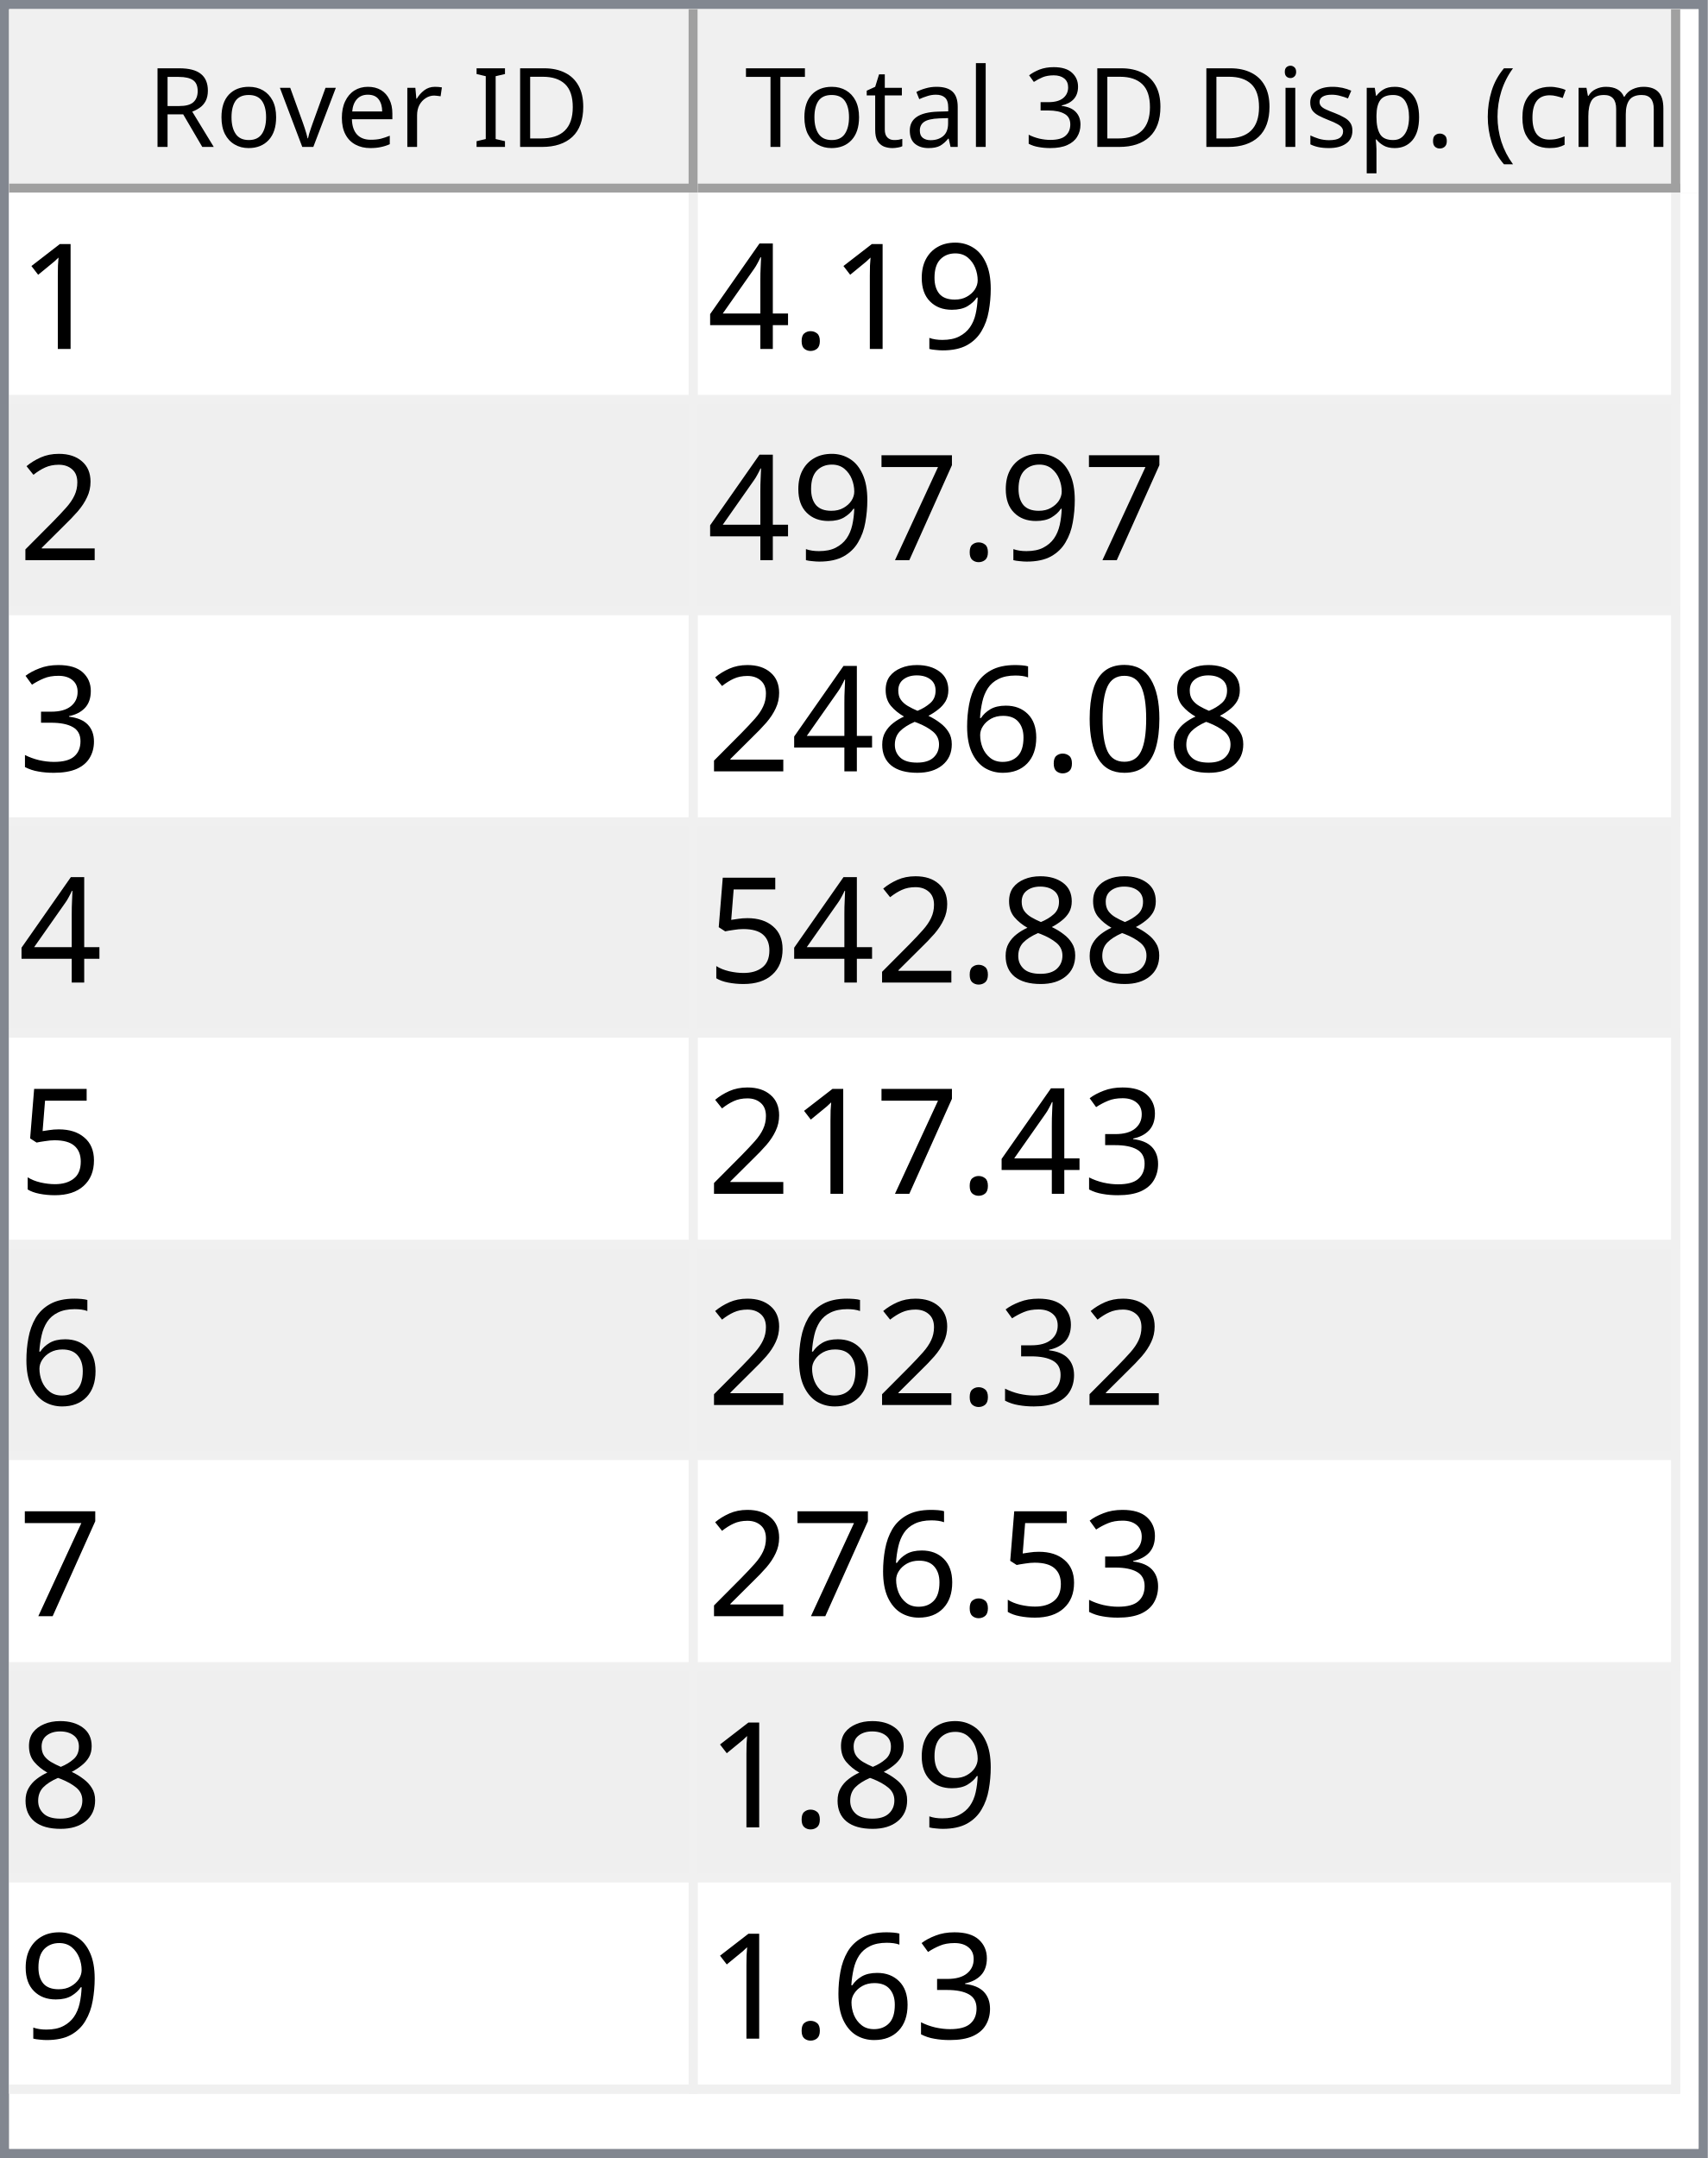
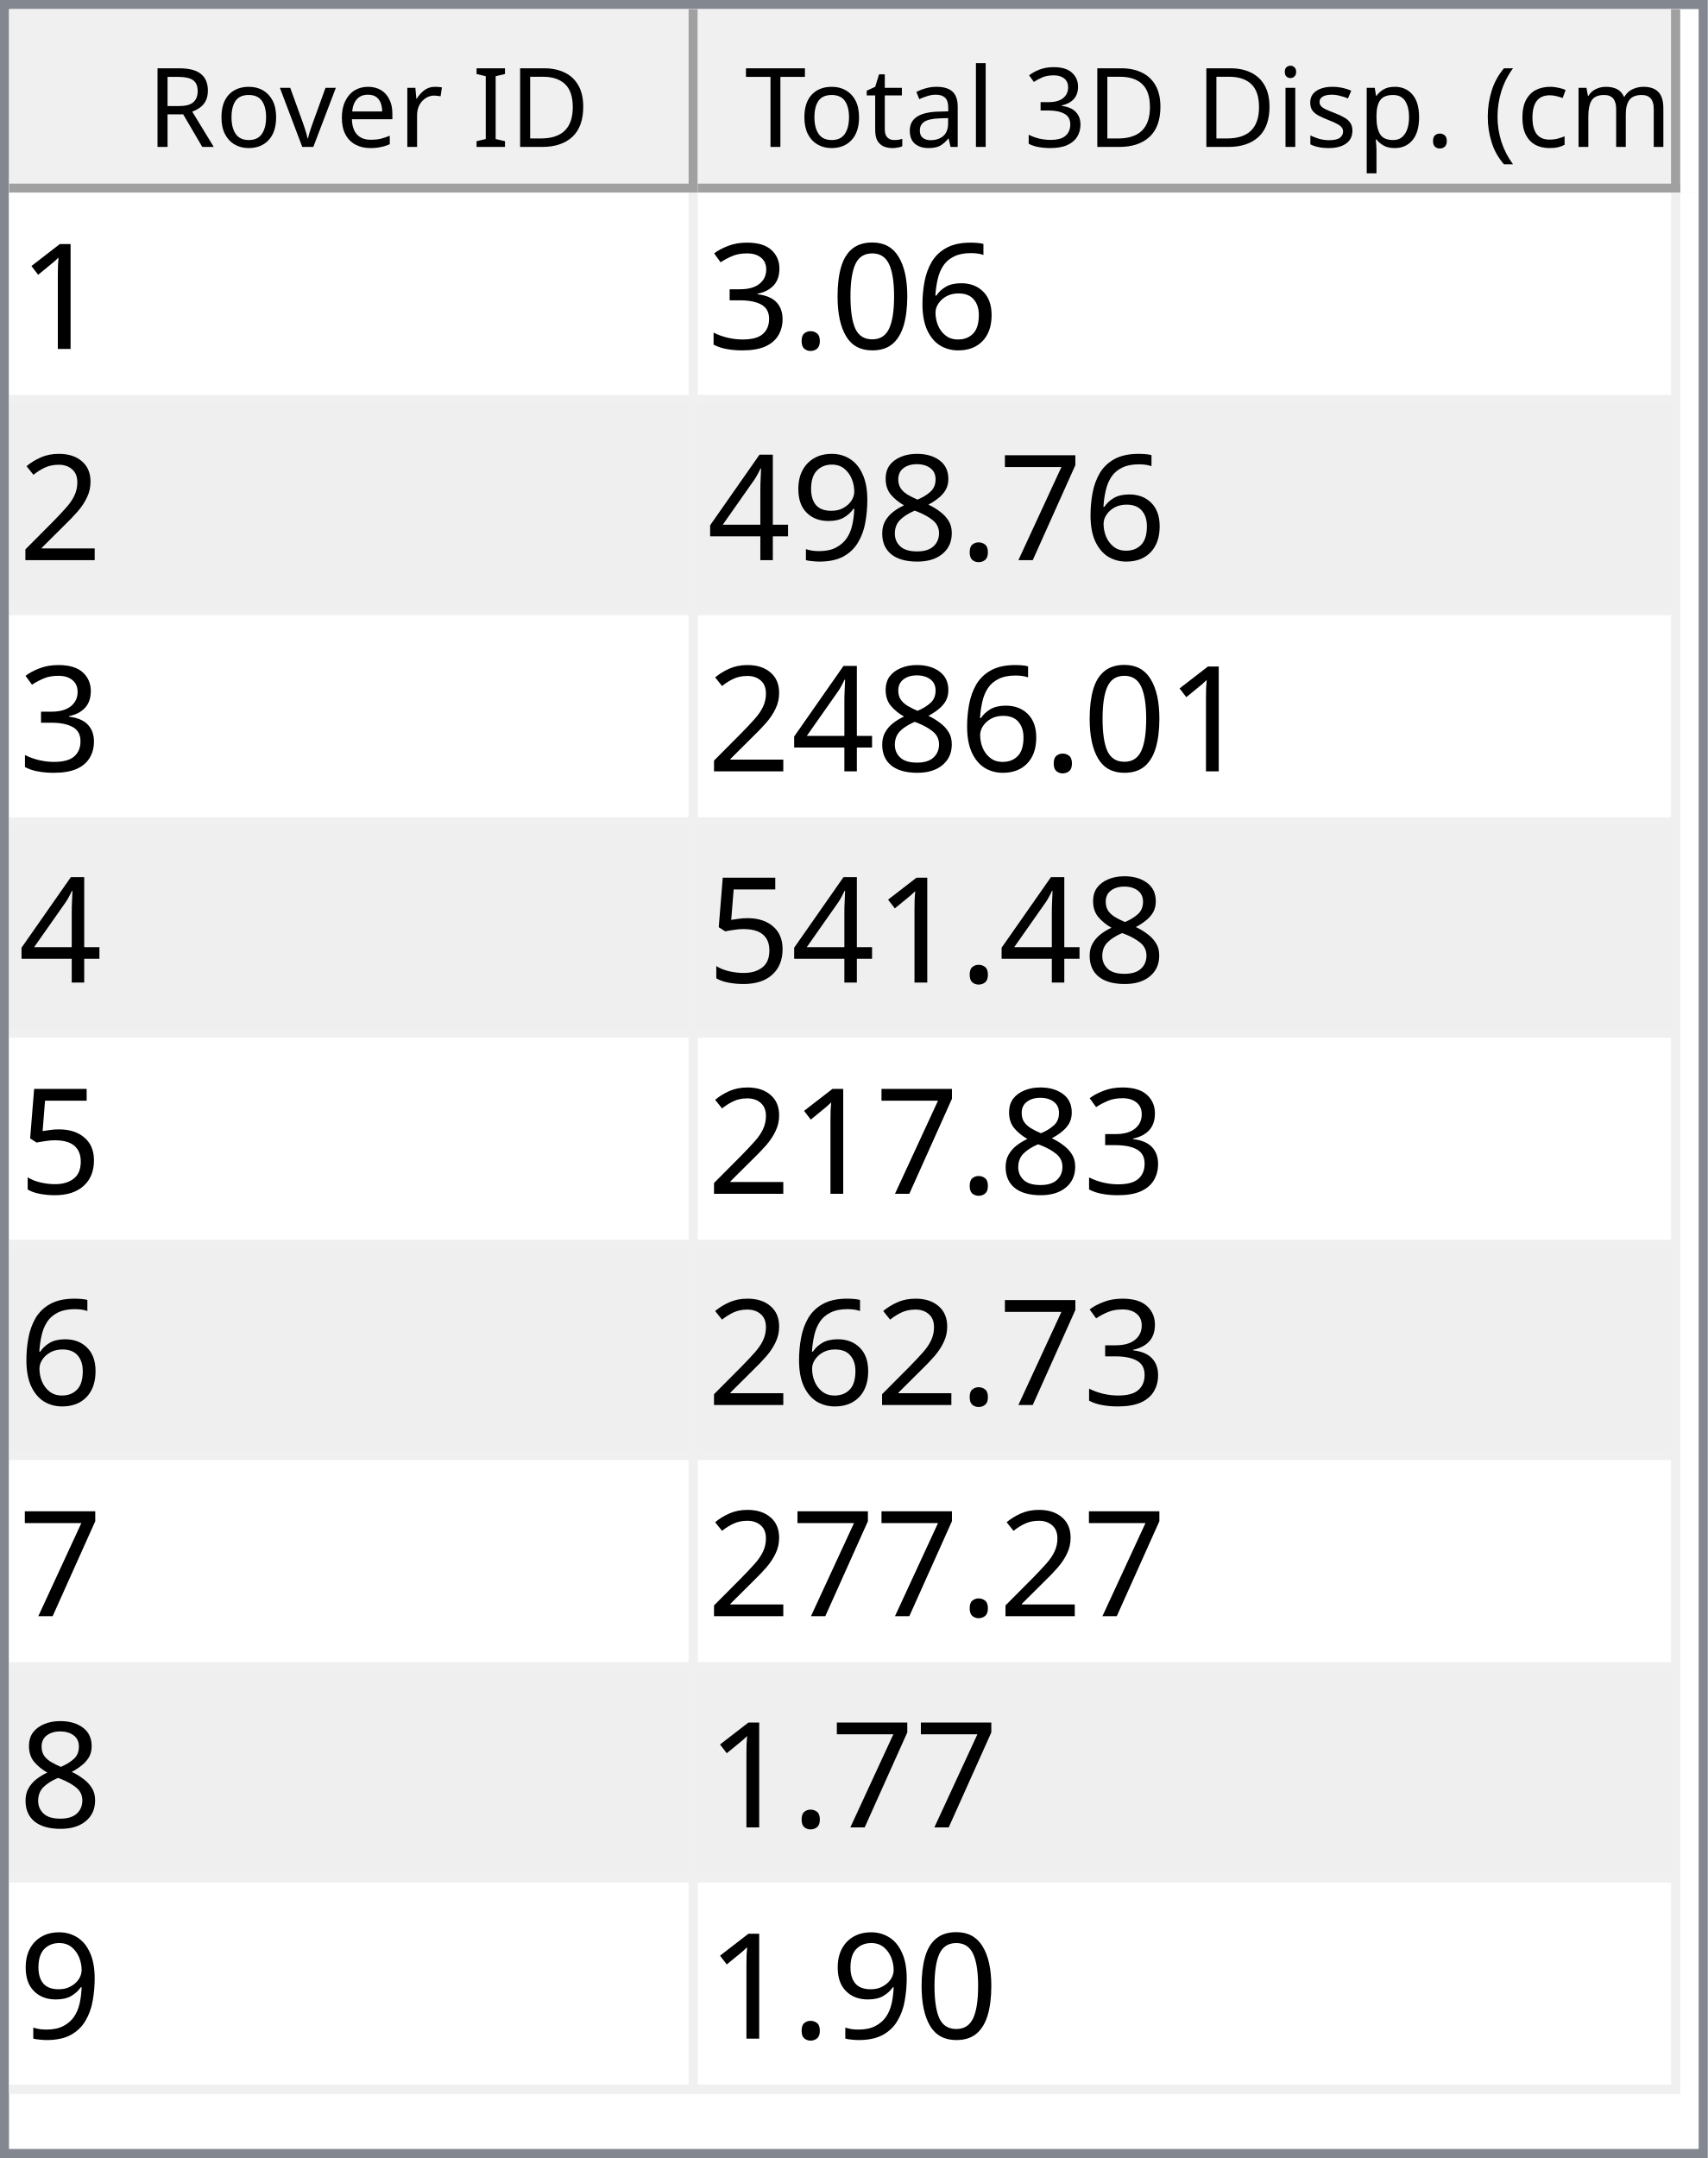
<svg xmlns="http://www.w3.org/2000/svg" style="fill-opacity:1; color-rendering:auto; color-interpolation:auto; text-rendering:auto; stroke:black; stroke-linecap:square; stroke-miterlimit:10; shape-rendering:auto; stroke-opacity:1; fill:black; stroke-dasharray:none; font-weight:normal; stroke-width:1; font-family:'Dialog'; font-style:normal; stroke-linejoin:miter; font-size:12px; stroke-dashoffset:0; image-rendering:auto;" width="186" height="235">
  <defs id="genericDefs" />
  <g>
    <defs id="defs1">
      <clipPath clipPathUnits="userSpaceOnUse" id="clipPath1">
        <path d="M0 0 L186 0 L186 235 L0 235 L0 0 Z" />
      </clipPath>
      <clipPath clipPathUnits="userSpaceOnUse" id="clipPath2">
        <path d="M0 0 L0 235 L186 235 L186 0 Z" />
      </clipPath>
      <clipPath clipPathUnits="userSpaceOnUse" id="clipPath3">
        <path d="M0 0 L0 20 L184 20 L184 0 Z" />
      </clipPath>
      <clipPath clipPathUnits="userSpaceOnUse" id="clipPath4">
        <path d="M0 0 L0 20 L75 20 L75 0 Z" />
      </clipPath>
      <clipPath clipPathUnits="userSpaceOnUse" id="clipPath5">
        <path d="M1 1 L1 19 L74 19 L74 1 Z" />
      </clipPath>
      <clipPath clipPathUnits="userSpaceOnUse" id="clipPath6">
        <path d="M0 0 L0 18 L73 18 L73 0 Z" />
      </clipPath>
      <clipPath clipPathUnits="userSpaceOnUse" id="clipPath7">
        <path d="M-0.5 -0.5 L-0.5 19.5 L74.5 19.5 L74.5 -0.5 Z" />
      </clipPath>
      <clipPath clipPathUnits="userSpaceOnUse" id="clipPath8">
        <path d="M0 0 L0 20 L107 20 L107 0 Z" />
      </clipPath>
      <clipPath clipPathUnits="userSpaceOnUse" id="clipPath9">
        <path d="M1 1 L1 19 L106 19 L106 1 Z" />
      </clipPath>
      <clipPath clipPathUnits="userSpaceOnUse" id="clipPath10">
        <path d="M0 0 L0 18 L105 18 L105 0 Z" />
      </clipPath>
      <clipPath clipPathUnits="userSpaceOnUse" id="clipPath11">
        <path d="M-0.5 -0.5 L-0.5 19.5 L106.5 19.5 L106.5 -0.5 Z" />
      </clipPath>
      <clipPath clipPathUnits="userSpaceOnUse" id="clipPath12">
        <path d="M0 0 L0 213 L184 213 L184 0 Z" />
      </clipPath>
      <clipPath clipPathUnits="userSpaceOnUse" id="clipPath13">
        <path d="M0 0 L0 207 L182 207 L182 0 Z" />
      </clipPath>
      <clipPath clipPathUnits="userSpaceOnUse" id="clipPath14">
        <path d="M-0.5 -0.5 L-0.5 206.5 L181.5 206.5 L181.5 -0.5 Z" />
      </clipPath>
      <clipPath clipPathUnits="userSpaceOnUse" id="clipPath15">
        <path d="M0 0 L0 22 L74 22 L74 0 Z" />
      </clipPath>
      <clipPath clipPathUnits="userSpaceOnUse" id="clipPath16">
        <path d="M0 0 L0 22 L106 22 L106 0 Z" />
      </clipPath>
      <font horiz-adv-x="64.551" id="font1">
        <font-face ascent="107.91" descent="25.098" units-per-em="100" style="font-style:normal; font-family:Segoe UI; font-weight:normal;" />
        <missing-glyph horiz-adv-x="64.551" d="M8.109 0 L8.109 68.266 L56.453 68.266 L56.453 0 L8.109 0 ZM15.328 7.234 L49.219 7.234 L49.219 61.031 L15.328 61.031 L15.328 7.234 Z" />
        <glyph unicode="D" horiz-adv-x="70.117" d="M9.188 0 L9.188 70.016 L28.516 70.016 Q65.531 70.016 65.531 35.891 Q65.531 19.672 55.25 9.836 Q44.969 0 27.734 0 L9.188 0 ZM17.391 62.594 L17.391 7.422 L27.828 7.422 Q41.609 7.422 49.273 14.797 Q56.938 22.172 56.938 35.688 Q56.938 62.594 28.328 62.594 L17.391 62.594 Z" />
        <glyph unicode="I" horiz-adv-x="26.611" d="M17.391 0 L9.188 0 L9.188 70.016 L17.391 70.016 L17.391 0 Z" />
        <glyph unicode=" " horiz-adv-x="27.393" d="" />
        <glyph unicode="r" horiz-adv-x="34.766" d="M34.188 41.891 Q32.078 43.5 28.125 43.5 Q23 43.5 19.555 38.672 Q16.109 33.844 16.109 25.484 L16.109 0 L8.109 0 L8.109 50 L16.109 50 L16.109 39.703 L16.312 39.703 Q18.016 44.969 21.531 47.922 Q25.047 50.875 29.391 50.875 Q32.516 50.875 34.188 50.203 L34.188 41.891 Z" />
        <glyph unicode="e" horiz-adv-x="52.295" d="M48.297 23 L12.984 23 Q13.188 14.656 17.484 10.109 Q21.781 5.562 29.297 5.562 Q37.75 5.562 44.828 11.141 L44.828 3.609 Q38.234 -1.172 27.391 -1.172 Q16.797 -1.172 10.742 5.641 Q4.688 12.453 4.688 24.812 Q4.688 36.469 11.305 43.82 Q17.922 51.172 27.734 51.172 Q37.547 51.172 42.922 44.828 Q48.297 38.484 48.297 27.203 L48.297 23 ZM40.094 29.781 Q40.047 36.719 36.75 40.578 Q33.453 44.438 27.594 44.438 Q21.922 44.438 17.969 40.383 Q14.016 36.328 13.094 29.781 L40.094 29.781 Z" />
        <glyph unicode="v" horiz-adv-x="47.9" d="M47.406 50 L27.484 0 L19.625 0 L0.688 50 L9.469 50 L22.172 13.672 Q23.578 9.672 23.922 6.688 L24.125 6.688 Q24.609 10.453 25.688 13.484 L38.969 50 L47.406 50 Z" />
        <glyph unicode="o" horiz-adv-x="58.594" d="M29 -1.172 Q17.922 -1.172 11.305 5.836 Q4.688 12.844 4.688 24.422 Q4.688 37.016 11.57 44.094 Q18.453 51.172 30.172 51.172 Q41.359 51.172 47.633 44.289 Q53.906 37.406 53.906 25.203 Q53.906 13.234 47.141 6.031 Q40.375 -1.172 29 -1.172 ZM29.594 44.438 Q21.875 44.438 17.383 39.188 Q12.891 33.938 12.891 24.703 Q12.891 15.828 17.43 10.695 Q21.969 5.562 29.594 5.562 Q37.359 5.562 41.531 10.594 Q45.703 15.625 45.703 24.906 Q45.703 34.281 41.531 39.359 Q37.359 44.438 29.594 44.438 Z" />
        <glyph unicode="R" horiz-adv-x="59.814" d="M59.375 0 L49.609 0 L37.891 19.625 Q36.281 22.359 34.766 24.289 Q33.25 26.219 31.664 27.438 Q30.078 28.656 28.25 29.219 Q26.422 29.781 24.125 29.781 L17.391 29.781 L17.391 0 L9.188 0 L9.188 70.016 L30.078 70.016 Q34.672 70.016 38.555 68.867 Q42.438 67.719 45.289 65.375 Q48.141 63.031 49.758 59.547 Q51.375 56.062 51.375 51.375 Q51.375 47.703 50.273 44.656 Q49.172 41.609 47.148 39.211 Q45.125 36.812 42.266 35.133 Q39.406 33.453 35.844 32.516 L35.844 32.328 Q37.594 31.547 38.891 30.547 Q40.188 29.547 41.359 28.18 Q42.531 26.812 43.68 25.078 Q44.828 23.344 46.234 21.047 L59.375 0 ZM17.391 62.594 L17.391 37.203 L28.516 37.203 Q31.594 37.203 34.203 38.133 Q36.812 39.062 38.719 40.797 Q40.625 42.531 41.703 45.047 Q42.781 47.562 42.781 50.688 Q42.781 56.297 39.141 59.445 Q35.5 62.594 28.609 62.594 L17.391 62.594 Z" />
        <glyph unicode=")" horiz-adv-x="30.176" d="M8.297 -15.922 L1.172 -15.922 Q16.406 2.344 16.406 26.812 Q16.406 51.469 1.078 70.016 L8.297 70.016 Q23.531 52.156 23.531 26.703 Q23.531 1.375 8.297 -15.922 Z" />
        <glyph unicode="m" horiz-adv-x="86.133" d="M79.109 0 L71.094 0 L71.094 28.719 Q71.094 37.016 68.531 40.727 Q65.969 44.438 59.906 44.438 Q54.781 44.438 51.195 39.75 Q47.609 35.062 47.609 28.516 L47.609 0 L39.594 0 L39.594 29.688 Q39.594 44.438 28.219 44.438 Q22.953 44.438 19.531 40.016 Q16.109 35.594 16.109 28.516 L16.109 0 L8.109 0 L8.109 50 L16.109 50 L16.109 42.094 L16.312 42.094 Q21.625 51.172 31.844 51.172 Q36.969 51.172 40.773 48.312 Q44.578 45.453 46 40.828 Q51.562 51.172 62.594 51.172 Q79.109 51.172 79.109 30.812 L79.109 0 Z" />
        <glyph unicode="c" horiz-adv-x="46.191" d="M42.188 2.297 Q36.422 -1.172 28.516 -1.172 Q17.828 -1.172 11.258 5.789 Q4.688 12.75 4.688 23.828 Q4.688 36.188 11.766 43.68 Q18.844 51.172 30.672 51.172 Q37.25 51.172 42.281 48.734 L42.281 40.531 Q36.719 44.438 30.375 44.438 Q22.703 44.438 17.797 38.945 Q12.891 33.453 12.891 24.516 Q12.891 15.719 17.508 10.641 Q22.125 5.562 29.891 5.562 Q36.422 5.562 42.188 9.906 L42.188 2.297 Z" />
        <glyph unicode="(" horiz-adv-x="30.176" d="M29.109 -15.922 L21.969 -15.922 Q6.844 1.375 6.844 26.703 Q6.844 52.156 21.969 70.016 L29.203 70.016 Q13.875 51.469 13.875 26.812 Q13.875 2.344 29.109 -15.922 Z" />
        <glyph unicode="." horiz-adv-x="21.68" d="M10.891 -1.078 Q8.641 -1.078 7.055 0.539 Q5.469 2.156 5.469 4.391 Q5.469 6.641 7.055 8.273 Q8.641 9.906 10.891 9.906 Q13.188 9.906 14.797 8.273 Q16.406 6.641 16.406 4.391 Q16.406 2.156 14.797 0.539 Q13.188 -1.078 10.891 -1.078 Z" />
        <glyph unicode="p" horiz-adv-x="58.789" d="M16.312 7.234 L16.109 7.234 L16.109 -23 L8.109 -23 L8.109 50 L16.109 50 L16.109 41.219 L16.312 41.219 Q22.219 51.172 33.594 51.172 Q43.266 51.172 48.688 44.461 Q54.109 37.75 54.109 26.469 Q54.109 13.922 48 6.375 Q41.891 -1.172 31.297 -1.172 Q21.578 -1.172 16.312 7.234 ZM16.109 27.391 L16.109 20.406 Q16.109 14.203 20.141 9.883 Q24.172 5.562 30.375 5.562 Q37.641 5.562 41.773 11.133 Q45.906 16.703 45.906 26.609 Q45.906 34.969 42.047 39.703 Q38.188 44.438 31.594 44.438 Q24.609 44.438 20.359 39.578 Q16.109 34.719 16.109 27.391 Z" />
        <glyph unicode="s" horiz-adv-x="42.432" d="M5.078 1.812 L5.078 10.406 Q11.625 5.562 19.484 5.562 Q30.031 5.562 30.031 12.594 Q30.031 14.594 29.125 15.992 Q28.219 17.391 26.68 18.461 Q25.141 19.531 23.07 20.383 Q21 21.234 18.609 22.172 Q15.281 23.484 12.766 24.828 Q10.25 26.172 8.57 27.859 Q6.891 29.547 6.031 31.695 Q5.172 33.844 5.172 36.719 Q5.172 40.234 6.789 42.945 Q8.406 45.656 11.086 47.484 Q13.766 49.312 17.211 50.242 Q20.656 51.172 24.312 51.172 Q30.812 51.172 35.938 48.922 L35.938 40.828 Q30.422 44.438 23.25 44.438 Q21 44.438 19.195 43.922 Q17.391 43.406 16.094 42.477 Q14.797 41.547 14.086 40.258 Q13.375 38.969 13.375 37.406 Q13.375 35.453 14.086 34.133 Q14.797 32.812 16.164 31.789 Q17.531 30.766 19.484 29.938 Q21.438 29.109 23.922 28.125 Q27.25 26.859 29.883 25.516 Q32.516 24.172 34.375 22.484 Q36.234 20.797 37.234 18.602 Q38.234 16.406 38.234 13.375 Q38.234 9.672 36.602 6.938 Q34.969 4.203 32.234 2.398 Q29.5 0.594 25.93 -0.289 Q22.359 -1.172 18.453 -1.172 Q10.75 -1.172 5.078 1.812 Z" />
        <glyph unicode="i" horiz-adv-x="24.219" d="M12.203 62.703 Q10.062 62.703 8.547 64.164 Q7.031 65.625 7.031 67.875 Q7.031 70.125 8.547 71.609 Q10.062 73.094 12.203 73.094 Q14.406 73.094 15.945 71.609 Q17.484 70.125 17.484 67.875 Q17.484 65.719 15.945 64.211 Q14.406 62.703 12.203 62.703 ZM16.109 0 L8.109 0 L8.109 50 L16.109 50 L16.109 0 Z" />
        <glyph unicode="3" horiz-adv-x="53.906" d="M46.531 19.828 Q46.531 15.094 44.75 11.211 Q42.969 7.328 39.719 4.57 Q36.469 1.812 31.93 0.297 Q27.391 -1.219 21.922 -1.219 Q11.922 -1.219 6 2.594 L6 11.188 Q13.094 5.609 22.219 5.609 Q25.875 5.609 28.828 6.539 Q31.781 7.469 33.906 9.227 Q36.031 10.984 37.18 13.477 Q38.328 15.969 38.328 19.094 Q38.328 32.812 18.797 32.812 L12.984 32.812 L12.984 39.594 L18.5 39.594 Q35.797 39.594 35.797 52.484 Q35.797 64.406 22.609 64.406 Q15.188 64.406 8.688 59.422 L8.688 67.188 Q15.375 71.188 24.609 71.188 Q29 71.188 32.57 69.969 Q36.141 68.75 38.68 66.555 Q41.219 64.359 42.609 61.281 Q44 58.203 44 54.5 Q44 40.672 30.031 36.719 L30.031 36.531 Q33.594 36.141 36.625 34.797 Q39.656 33.453 41.852 31.305 Q44.047 29.156 45.289 26.25 Q46.531 23.344 46.531 19.828 Z" />
        <glyph unicode="l" horiz-adv-x="24.219" d="M16.109 0 L8.109 0 L8.109 74.031 L16.109 74.031 L16.109 0 Z" />
        <glyph unicode="a" horiz-adv-x="50.879" d="M43.891 0 L35.891 0 L35.891 7.812 L35.688 7.812 Q30.469 -1.172 20.312 -1.172 Q12.844 -1.172 8.617 2.781 Q4.391 6.734 4.391 13.281 Q4.391 27.297 20.906 29.594 L35.891 31.688 Q35.891 44.438 25.594 44.438 Q16.547 44.438 9.281 38.281 L9.281 46.484 Q16.656 51.172 26.266 51.172 Q43.891 51.172 43.891 32.516 L43.891 0 ZM35.891 25.297 L23.828 23.641 Q18.266 22.859 15.43 20.875 Q12.594 18.891 12.594 13.875 Q12.594 10.203 15.211 7.883 Q17.828 5.562 22.172 5.562 Q28.125 5.562 32.008 9.742 Q35.891 13.922 35.891 20.312 L35.891 25.297 Z" />
        <glyph unicode="t" horiz-adv-x="33.887" d="M31.297 0.484 Q28.469 -1.078 23.828 -1.078 Q10.688 -1.078 10.688 13.578 L10.688 43.172 L2.094 43.172 L2.094 50 L10.688 50 L10.688 62.203 L18.703 64.797 L18.703 50 L31.297 50 L31.297 43.172 L18.703 43.172 L18.703 14.984 Q18.703 9.969 20.414 7.82 Q22.125 5.672 26.078 5.672 Q29.109 5.672 31.297 7.328 L31.297 0.484 Z" />
        <glyph unicode="T" horiz-adv-x="52.393" d="M50.594 62.594 L30.375 62.594 L30.375 0 L22.172 0 L22.172 62.594 L2 62.594 L2 70.016 L50.594 70.016 L50.594 62.594 Z" />
      </font>
      <font horiz-adv-x="75.0" id="font2">
        <font-face ascent="100.537" descent="21.973" units-per-em="100" style="font-style:normal; font-family:sans-serif; font-weight:normal;" />
        <missing-glyph horiz-adv-x="75.0" d="M12.5 0 L12.5 62.5 L62.5 62.5 L62.5 0 L12.5 0 ZM14.062 1.562 L60.938 1.562 L60.938 60.938 L14.062 60.938 L14.062 1.562 Z" />
        <glyph unicode="1" horiz-adv-x="55.615" d="M37.25 0 L28.469 0 L28.469 56 Q25.297 52.984 20.141 49.953 Q14.984 46.922 10.891 45.406 L10.891 53.906 Q18.266 57.375 23.781 62.305 Q29.297 67.234 31.594 71.875 L37.25 71.875 L37.25 0 Z" />
-         <glyph unicode="9" horiz-adv-x="55.615" d="M5.469 16.547 L13.922 17.328 Q14.984 11.375 18.016 8.688 Q21.047 6 25.781 6 Q29.828 6 32.883 7.859 Q35.938 9.719 37.891 12.82 Q39.844 15.922 41.164 21.195 Q42.484 26.469 42.484 31.938 Q42.484 32.516 42.438 33.688 Q39.797 29.5 35.234 26.883 Q30.672 24.266 25.344 24.266 Q16.453 24.266 10.305 30.711 Q4.156 37.156 4.156 47.703 Q4.156 58.594 10.578 65.234 Q17 71.875 26.656 71.875 Q33.641 71.875 39.43 68.117 Q45.219 64.359 48.219 57.398 Q51.219 50.438 51.219 37.25 Q51.219 23.531 48.242 15.406 Q45.266 7.281 39.383 3.031 Q33.5 -1.219 25.594 -1.219 Q17.188 -1.219 11.867 3.445 Q6.547 8.109 5.469 16.547 ZM41.453 48.141 Q41.453 55.719 37.43 60.156 Q33.406 64.594 27.734 64.594 Q21.875 64.594 17.531 59.812 Q13.188 55.031 13.188 47.406 Q13.188 40.578 17.312 36.305 Q21.438 32.031 27.484 32.031 Q33.594 32.031 37.523 36.305 Q41.453 40.578 41.453 48.141 Z" />
+         <glyph unicode="6" horiz-adv-x="55.615" d="M49.75 54.047 L41.016 53.375 Q39.844 58.547 37.703 60.891 Q34.125 64.656 28.906 64.656 Q24.703 64.656 21.531 62.312 Q17.391 59.281 14.992 53.469 Q12.594 47.656 12.5 36.922 Q15.672 41.75 20.266 44.094 Q24.859 46.438 29.891 46.438 Q38.672 46.438 44.852 39.969 Q51.031 33.5 51.031 23.25 Q51.031 16.5 48.125 10.719 Q45.219 4.938 40.141 1.859 Q35.062 -1.219 28.609 -1.219 Q17.625 -1.219 10.695 6.859 Q3.766 14.938 3.766 33.5 Q3.766 54.25 11.422 63.672 Q18.109 71.875 29.438 71.875 Q37.891 71.875 43.289 67.141 Q48.688 62.406 49.75 54.047 ZM13.875 23.188 Q13.875 18.656 15.797 14.508 Q17.719 10.359 21.188 8.18 Q24.656 6 28.469 6 Q34.031 6 38.039 10.492 Q42.047 14.984 42.047 22.703 Q42.047 30.125 38.086 34.398 Q34.125 38.672 28.125 38.672 Q22.172 38.672 18.023 34.398 Q13.875 30.125 13.875 23.188 Z" />
+         <glyph unicode="0" horiz-adv-x="55.615" d="M4.156 35.297 Q4.156 48 6.766 55.742 Q9.375 63.484 14.523 67.68 Q19.672 71.875 27.484 71.875 Q33.25 71.875 37.594 69.555 Q41.938 67.234 44.773 62.867 Q47.609 58.5 49.219 52.227 Q50.828 45.953 50.828 35.297 Q50.828 22.703 48.242 14.969 Q45.656 7.234 40.508 3.008 Q35.359 -1.219 27.484 -1.219 Q17.141 -1.219 11.234 6.203 Q4.156 15.141 4.156 35.297 ZM13.188 35.297 Q13.188 17.672 17.312 11.836 Q21.438 6 27.484 6 Q33.547 6 37.672 11.859 Q41.797 17.719 41.797 35.297 Q41.797 52.984 37.672 58.789 Q33.547 64.594 27.391 64.594 Q21.344 64.594 17.719 59.469 Q13.188 52.938 13.188 35.297 Z" />
        <glyph unicode="." horiz-adv-x="27.783" d="M9.078 0 L9.078 10.016 L19.094 10.016 L19.094 0 L9.078 0 Z" />
-         <glyph unicode="4" horiz-adv-x="55.615" d="M32.328 0 L32.328 17.141 L1.266 17.141 L1.266 25.203 L33.938 71.578 L41.109 71.578 L41.109 25.203 L50.781 25.203 L50.781 17.141 L41.109 17.141 L41.109 0 L32.328 0 ZM32.328 25.203 L32.328 57.469 L9.906 25.203 L32.328 25.203 Z" />
+         <glyph unicode="3" horiz-adv-x="55.615" d="M4.203 18.891 L12.984 20.062 Q14.5 12.594 18.141 9.297 Q21.781 6 27 6 Q33.203 6 37.477 10.297 Q41.75 14.594 41.75 20.953 Q41.75 27 37.797 30.93 Q33.844 34.859 27.734 34.859 Q25.25 34.859 21.531 33.891 L22.516 41.609 Q23.391 41.5 23.922 41.5 Q29.547 41.5 34.039 44.43 Q38.531 47.359 38.531 53.469 Q38.531 58.297 35.258 61.477 Q31.984 64.656 26.812 64.656 Q21.688 64.656 18.266 61.43 Q14.844 58.203 13.875 51.766 L5.078 53.328 Q6.688 62.156 12.398 67.016 Q18.109 71.875 26.609 71.875 Q32.469 71.875 37.398 69.359 Q42.328 66.844 44.945 62.5 Q47.562 58.156 47.562 53.266 Q47.562 48.641 45.07 44.828 Q42.578 41.016 37.703 38.766 Q44.047 37.312 47.562 32.695 Q51.078 28.078 51.078 21.141 Q51.078 11.766 44.242 5.25 Q37.406 -1.266 26.953 -1.266 Q17.531 -1.266 11.305 4.352 Q5.078 9.969 4.203 18.891 Z" />
        <glyph unicode="2" horiz-adv-x="55.615" d="M50.344 8.453 L50.344 0 L3.031 0 Q2.938 3.172 4.047 6.109 Q5.859 10.938 9.836 15.625 Q13.812 20.312 21.344 26.469 Q33.016 36.031 37.117 41.625 Q41.219 47.219 41.219 52.203 Q41.219 57.422 37.477 61.008 Q33.734 64.594 27.734 64.594 Q21.391 64.594 17.578 60.789 Q13.766 56.984 13.719 50.25 L4.688 51.172 Q5.609 61.281 11.664 66.578 Q17.719 71.875 27.938 71.875 Q38.234 71.875 44.242 66.164 Q50.25 60.453 50.25 52 Q50.25 47.703 48.492 43.555 Q46.734 39.406 42.656 34.812 Q38.578 30.219 29.109 22.219 Q21.188 15.578 18.945 13.211 Q16.703 10.844 15.234 8.453 L50.344 8.453 Z" />
        <glyph unicode="7" horiz-adv-x="55.615" d="M4.734 62.203 L4.734 70.656 L51.078 70.656 L51.078 63.812 Q44.234 56.547 37.523 44.484 Q30.812 32.422 27.156 19.672 Q24.516 10.688 23.781 0 L14.75 0 Q14.891 8.453 18.062 20.414 Q21.234 32.375 27.172 43.484 Q33.109 54.594 39.797 62.203 L4.734 62.203 Z" />
-         <glyph unicode="3" horiz-adv-x="55.615" d="M4.203 18.891 L12.984 20.062 Q14.5 12.594 18.141 9.297 Q21.781 6 27 6 Q33.203 6 37.477 10.297 Q41.75 14.594 41.75 20.953 Q41.75 27 37.797 30.93 Q33.844 34.859 27.734 34.859 Q25.25 34.859 21.531 33.891 L22.516 41.609 Q23.391 41.5 23.922 41.5 Q29.547 41.5 34.039 44.43 Q38.531 47.359 38.531 53.469 Q38.531 58.297 35.258 61.477 Q31.984 64.656 26.812 64.656 Q21.688 64.656 18.266 61.43 Q14.844 58.203 13.875 51.766 L5.078 53.328 Q6.688 62.156 12.398 67.016 Q18.109 71.875 26.609 71.875 Q32.469 71.875 37.398 69.359 Q42.328 66.844 44.945 62.5 Q47.562 58.156 47.562 53.266 Q47.562 48.641 45.07 44.828 Q42.578 41.016 37.703 38.766 Q44.047 37.312 47.562 32.695 Q51.078 28.078 51.078 21.141 Q51.078 11.766 44.242 5.25 Q37.406 -1.266 26.953 -1.266 Q17.531 -1.266 11.305 4.352 Q5.078 9.969 4.203 18.891 Z" />
-         <glyph unicode="0" horiz-adv-x="55.615" d="M4.156 35.297 Q4.156 48 6.766 55.742 Q9.375 63.484 14.523 67.68 Q19.672 71.875 27.484 71.875 Q33.25 71.875 37.594 69.555 Q41.938 67.234 44.773 62.867 Q47.609 58.5 49.219 52.227 Q50.828 45.953 50.828 35.297 Q50.828 22.703 48.242 14.969 Q45.656 7.234 40.508 3.008 Q35.359 -1.219 27.484 -1.219 Q17.141 -1.219 11.234 6.203 Q4.156 15.141 4.156 35.297 ZM13.188 35.297 Q13.188 17.672 17.312 11.836 Q21.438 6 27.484 6 Q33.547 6 37.672 11.859 Q41.797 17.719 41.797 35.297 Q41.797 52.984 37.672 58.789 Q33.547 64.594 27.391 64.594 Q21.344 64.594 17.719 59.469 Q13.188 52.938 13.188 35.297 Z" />
-         <glyph unicode="6" horiz-adv-x="55.615" d="M49.75 54.047 L41.016 53.375 Q39.844 58.547 37.703 60.891 Q34.125 64.656 28.906 64.656 Q24.703 64.656 21.531 62.312 Q17.391 59.281 14.992 53.469 Q12.594 47.656 12.5 36.922 Q15.672 41.75 20.266 44.094 Q24.859 46.438 29.891 46.438 Q38.672 46.438 44.852 39.969 Q51.031 33.5 51.031 23.25 Q51.031 16.5 48.125 10.719 Q45.219 4.938 40.141 1.859 Q35.062 -1.219 28.609 -1.219 Q17.625 -1.219 10.695 6.859 Q3.766 14.938 3.766 33.5 Q3.766 54.25 11.422 63.672 Q18.109 71.875 29.438 71.875 Q37.891 71.875 43.289 67.141 Q48.688 62.406 49.75 54.047 ZM13.875 23.188 Q13.875 18.656 15.797 14.508 Q17.719 10.359 21.188 8.18 Q24.656 6 28.469 6 Q34.031 6 38.039 10.492 Q42.047 14.984 42.047 22.703 Q42.047 30.125 38.086 34.398 Q34.125 38.672 28.125 38.672 Q22.172 38.672 18.023 34.398 Q13.875 30.125 13.875 23.188 Z" />
        <glyph unicode="8" horiz-adv-x="55.615" d="M17.672 38.812 Q12.203 40.828 9.57 44.539 Q6.938 48.25 6.938 53.422 Q6.938 61.234 12.555 66.555 Q18.172 71.875 27.484 71.875 Q36.859 71.875 42.578 66.43 Q48.297 60.984 48.297 53.172 Q48.297 48.188 45.68 44.508 Q43.062 40.828 37.75 38.812 Q44.344 36.672 47.781 31.883 Q51.219 27.094 51.219 20.453 Q51.219 11.281 44.727 5.031 Q38.234 -1.219 27.641 -1.219 Q17.047 -1.219 10.547 5.055 Q4.047 11.328 4.047 20.703 Q4.047 27.688 7.594 32.398 Q11.141 37.109 17.672 38.812 ZM15.922 53.719 Q15.922 48.641 19.195 45.414 Q22.469 42.188 27.688 42.188 Q32.766 42.188 36.016 45.383 Q39.266 48.578 39.266 53.219 Q39.266 58.062 35.914 61.359 Q32.562 64.656 27.594 64.656 Q22.562 64.656 19.242 61.43 Q15.922 58.203 15.922 53.719 ZM13.094 20.656 Q13.094 16.891 14.875 13.375 Q16.656 9.859 20.172 7.93 Q23.688 6 27.734 6 Q34.031 6 38.133 10.055 Q42.234 14.109 42.234 20.359 Q42.234 26.703 38.016 30.859 Q33.797 35.016 27.438 35.016 Q21.234 35.016 17.164 30.914 Q13.094 26.812 13.094 20.656 Z" />
+         <glyph unicode="9" horiz-adv-x="55.615" d="M5.469 16.547 L13.922 17.328 Q14.984 11.375 18.016 8.688 Q21.047 6 25.781 6 Q29.828 6 32.883 7.859 Q35.938 9.719 37.891 12.82 Q39.844 15.922 41.164 21.195 Q42.484 26.469 42.484 31.938 Q42.484 32.516 42.438 33.688 Q39.797 29.5 35.234 26.883 Q30.672 24.266 25.344 24.266 Q16.453 24.266 10.305 30.711 Q4.156 37.156 4.156 47.703 Q4.156 58.594 10.578 65.234 Q17 71.875 26.656 71.875 Q33.641 71.875 39.43 68.117 Q45.219 64.359 48.219 57.398 Q51.219 50.438 51.219 37.25 Q51.219 23.531 48.242 15.406 Q45.266 7.281 39.383 3.031 Q33.5 -1.219 25.594 -1.219 Q17.188 -1.219 11.867 3.445 Q6.547 8.109 5.469 16.547 ZM41.453 48.141 Q41.453 55.719 37.43 60.156 Q33.406 64.594 27.734 64.594 Q21.875 64.594 17.531 59.812 Q13.188 55.031 13.188 47.406 Q13.188 40.578 17.312 36.305 Q21.438 32.031 27.484 32.031 Q33.594 32.031 37.523 36.305 Q41.453 40.578 41.453 48.141 Z" />
+         <glyph unicode="4" horiz-adv-x="55.615" d="M32.328 0 L32.328 17.141 L1.266 17.141 L1.266 25.203 L33.938 71.578 L41.109 71.578 L41.109 25.203 L50.781 25.203 L50.781 17.141 L41.109 17.141 L41.109 0 L32.328 0 ZM32.328 25.203 L32.328 57.469 L9.906 25.203 L32.328 25.203 Z" />
        <glyph unicode="5" horiz-adv-x="55.615" d="M4.156 18.75 L13.375 19.531 Q14.406 12.797 18.141 9.398 Q21.875 6 27.156 6 Q33.5 6 37.891 10.789 Q42.281 15.578 42.281 23.484 Q42.281 31 38.062 35.352 Q33.844 39.703 27 39.703 Q22.75 39.703 19.336 37.773 Q15.922 35.844 13.969 32.766 L5.719 33.844 L12.641 70.609 L48.25 70.609 L48.25 62.203 L19.672 62.203 L15.828 42.969 Q22.266 47.469 29.344 47.469 Q38.719 47.469 45.164 40.969 Q51.609 34.469 51.609 24.266 Q51.609 14.547 45.953 7.469 Q39.062 -1.219 27.156 -1.219 Q17.391 -1.219 11.211 4.25 Q5.031 9.719 4.156 18.75 Z" />
      </font>
    </defs>
    <g style="fill:white; stroke:white;">
      <rect x="0" y="0" width="186" style="clip-path:url(#clipPath1); stroke:none;" height="235" />
    </g>
    <g style="fill:white; text-rendering:optimizeSpeed; color-rendering:optimizeSpeed; image-rendering:optimizeSpeed; shape-rendering:crispEdges; stroke:white; color-interpolation:sRGB;">
      <rect x="0" width="186" height="235" y="0" style="stroke:none;" />
      <path style="stroke:none;" d="M0 235 L186 235 L186 0 L0 0 Z" />
    </g>
    <g style="fill:rgb(240,240,240); font-family:'Segoe UI'; stroke:rgb(240,240,240);">
      <rect x="0" y="0" width="186" style="clip-path:url(#clipPath2); stroke:none;" height="235" />
    </g>
    <g style="fill:rgb(130,135,144); font-family:'Segoe UI'; stroke:rgb(130,135,144);">
      <path d="M0 0 L186 0 L186 235 L0 235 L0 0 ZM1 1 L185 1 L185 234 L1 234 L1 1 Z" style="fill-rule:evenodd; clip-path:url(#clipPath2); stroke:none;" />
    </g>
    <g style="fill:white; font-family:'Segoe UI'; stroke:white;" transform="translate(1,1)">
      <rect x="0" y="0" width="184" style="clip-path:url(#clipPath3); stroke:none;" height="20" />
    </g>
    <g style="fill:rgb(240,240,240); font-family:'Segoe UI'; stroke:rgb(240,240,240);" transform="translate(1,1)">
      <rect x="0" y="0" width="75" style="clip-path:url(#clipPath4); stroke:none;" height="20" />
    </g>
    <g style="font-family:'Segoe UI';" transform="translate(2,2)">
      <text x="14" xml:space="preserve" y="14" style="clip-path:url(#clipPath6); stroke:none;">Rover ID</text>
    </g>
    <g style="fill:rgb(160,160,160); font-family:'Segoe UI'; stroke:rgb(160,160,160); stroke-linejoin:bevel;" transform="translate(1.5,1.5)">
      <line x1="74" x2="74" y1="0" style="fill:none; clip-path:url(#clipPath7);" y2="19" />
    </g>
    <g style="fill:rgb(160,160,160); font-family:'Segoe UI'; stroke:rgb(160,160,160); stroke-linejoin:bevel;" transform="matrix(1,0,0,1,1,1) translate(0.5,0.5)">
      <line x1="0" x2="74" y1="19" style="fill:none; clip-path:url(#clipPath7);" y2="19" />
    </g>
    <g style="fill:rgb(240,240,240); font-family:'Segoe UI'; stroke:rgb(240,240,240);" transform="translate(76,1)">
      <rect x="0" y="0" width="107" style="clip-path:url(#clipPath8); stroke:none;" height="20" />
    </g>
    <g style="font-family:'Segoe UI';" transform="translate(77,2)">
      <text x="1" xml:space="preserve" y="14" style="clip-path:url(#clipPath10); stroke:none;"> Total 3D Disp. (cm)</text>
    </g>
    <g style="fill:rgb(160,160,160); font-family:'Segoe UI'; stroke:rgb(160,160,160); stroke-linejoin:bevel;" transform="translate(76.5,1.5)">
      <line x1="106" x2="106" y1="0" style="fill:none; clip-path:url(#clipPath11);" y2="19" />
    </g>
    <g style="fill:rgb(160,160,160); font-family:'Segoe UI'; stroke:rgb(160,160,160); stroke-linejoin:bevel;" transform="matrix(1,0,0,1,76,1) translate(0.5,0.5)">
      <line x1="0" x2="106" y1="19" style="fill:none; clip-path:url(#clipPath11);" y2="19" />
    </g>
    <g style="fill:white; font-family:'Segoe UI'; stroke:white;" transform="translate(1,21)">
      <rect x="0" y="0" width="184" style="clip-path:url(#clipPath12); stroke:none;" height="213" />
    </g>
    <g style="fill:rgb(240,240,240); font-size:16px; font-family:sans-serif; stroke:rgb(240,240,240);" transform="translate(1,21)">
      <rect x="0" y="0" width="182" style="clip-path:url(#clipPath13); stroke:none;" height="207" />
      <line transform="translate(0.5,0.5)" x1="0" x2="181" y1="22" style="clip-path:url(#clipPath14); fill:none; stroke-linejoin:bevel;" y2="22" />
    </g>
    <g transform="matrix(1,0,0,1,1,21) translate(0.5,0.5)" style="fill:rgb(240,240,240); font-size:16px; font-family:sans-serif; stroke:rgb(240,240,240); stroke-linejoin:bevel;">
      <line x1="0" x2="181" y1="45" style="fill:none; clip-path:url(#clipPath14);" y2="45" />
    </g>
    <g transform="matrix(1,0,0,1,1,21) translate(0.5,0.5)" style="fill:rgb(240,240,240); font-size:16px; font-family:sans-serif; stroke:rgb(240,240,240); stroke-linejoin:bevel;">
      <line x1="0" x2="181" y1="68" style="fill:none; clip-path:url(#clipPath14);" y2="68" />
    </g>
    <g transform="matrix(1,0,0,1,1,21) translate(0.5,0.5)" style="fill:rgb(240,240,240); font-size:16px; font-family:sans-serif; stroke:rgb(240,240,240); stroke-linejoin:bevel;">
      <line x1="0" x2="181" y1="91" style="fill:none; clip-path:url(#clipPath14);" y2="91" />
    </g>
    <g transform="matrix(1,0,0,1,1,21) translate(0.5,0.5)" style="fill:rgb(240,240,240); font-size:16px; font-family:sans-serif; stroke:rgb(240,240,240); stroke-linejoin:bevel;">
      <line x1="0" x2="181" y1="114" style="fill:none; clip-path:url(#clipPath14);" y2="114" />
    </g>
    <g transform="matrix(1,0,0,1,1,21) translate(0.5,0.5)" style="fill:rgb(240,240,240); font-size:16px; font-family:sans-serif; stroke:rgb(240,240,240); stroke-linejoin:bevel;">
      <line x1="0" x2="181" y1="137" style="fill:none; clip-path:url(#clipPath14);" y2="137" />
    </g>
    <g transform="matrix(1,0,0,1,1,21) translate(0.5,0.5)" style="fill:rgb(240,240,240); font-size:16px; font-family:sans-serif; stroke:rgb(240,240,240); stroke-linejoin:bevel;">
      <line x1="0" x2="181" y1="160" style="fill:none; clip-path:url(#clipPath14);" y2="160" />
    </g>
    <g transform="matrix(1,0,0,1,1,21) translate(0.5,0.5)" style="fill:rgb(240,240,240); font-size:16px; font-family:sans-serif; stroke:rgb(240,240,240); stroke-linejoin:bevel;">
      <line x1="0" x2="181" y1="183" style="fill:none; clip-path:url(#clipPath14);" y2="183" />
    </g>
    <g transform="matrix(1,0,0,1,1,21) translate(0.5,0.5)" style="fill:rgb(240,240,240); font-size:16px; font-family:sans-serif; stroke:rgb(240,240,240); stroke-linejoin:bevel;">
      <line x1="0" x2="181" y1="206" style="fill:none; clip-path:url(#clipPath14);" y2="206" />
    </g>
    <g transform="matrix(1,0,0,1,1,21) translate(0.5,0.5)" style="fill:rgb(240,240,240); font-size:16px; font-family:sans-serif; stroke:rgb(240,240,240); stroke-linejoin:bevel;">
      <line x1="74" x2="74" y1="0" style="fill:none; clip-path:url(#clipPath14);" y2="206" />
    </g>
    <g transform="matrix(1,0,0,1,1,21) translate(0.5,0.5)" style="fill:rgb(240,240,240); font-size:16px; font-family:sans-serif; stroke:rgb(240,240,240); stroke-linejoin:bevel;">
      <line x1="181" x2="181" y1="0" style="fill:none; clip-path:url(#clipPath14);" y2="206" />
    </g>
    <g style="fill:white; font-size:16px; font-family:sans-serif; stroke:white;" transform="matrix(1,0,0,1,1,21)">
      <rect x="0" y="0" width="74" style="clip-path:url(#clipPath15); stroke:none;" height="22" />
      <text x="1" y="17" style="fill:black; clip-path:url(#clipPath15); stroke:none;" xml:space="preserve">1</text>
    </g>
    <g style="fill:white; font-size:16px; font-family:sans-serif; stroke:white;" transform="matrix(1,0,0,1,1,21) translate(75,0)">
      <rect x="0" y="0" width="106" style="clip-path:url(#clipPath16); stroke:none;" height="22" />
-       <text x="1" y="17" style="fill:black; clip-path:url(#clipPath16); stroke:none;" xml:space="preserve">4.19</text>
+       <text x="1" y="17" style="fill:black; clip-path:url(#clipPath16); stroke:none;" xml:space="preserve">3.06</text>
    </g>
    <g style="fill:rgb(239,239,239); font-size:16px; font-family:sans-serif; stroke:rgb(239,239,239);" transform="matrix(1,0,0,1,1,21) translate(0,23)">
      <rect x="0" y="0" width="74" style="clip-path:url(#clipPath15); stroke:none;" height="22" />
      <text x="1" y="17" style="fill:black; clip-path:url(#clipPath15); stroke:none;" xml:space="preserve">2</text>
    </g>
    <g style="fill:rgb(239,239,239); font-size:16px; font-family:sans-serif; stroke:rgb(239,239,239);" transform="matrix(1,0,0,1,1,21) translate(75,23)">
      <rect x="0" y="0" width="106" style="clip-path:url(#clipPath16); stroke:none;" height="22" />
-       <text x="1" y="17" style="fill:black; clip-path:url(#clipPath16); stroke:none;" xml:space="preserve">497.97</text>
+       <text x="1" y="17" style="fill:black; clip-path:url(#clipPath16); stroke:none;" xml:space="preserve">498.76</text>
    </g>
    <g style="fill:white; font-size:16px; font-family:sans-serif; stroke:white;" transform="matrix(1,0,0,1,1,21) translate(0,46)">
      <rect x="0" y="0" width="74" style="clip-path:url(#clipPath15); stroke:none;" height="22" />
      <text x="1" y="17" style="fill:black; clip-path:url(#clipPath15); stroke:none;" xml:space="preserve">3</text>
    </g>
    <g style="fill:white; font-size:16px; font-family:sans-serif; stroke:white;" transform="matrix(1,0,0,1,1,21) translate(75,46)">
      <rect x="0" y="0" width="106" style="clip-path:url(#clipPath16); stroke:none;" height="22" />
-       <text x="1" y="17" style="fill:black; clip-path:url(#clipPath16); stroke:none;" xml:space="preserve">2486.08</text>
+       <text x="1" y="17" style="fill:black; clip-path:url(#clipPath16); stroke:none;" xml:space="preserve">2486.01</text>
    </g>
    <g style="fill:rgb(239,239,239); font-size:16px; font-family:sans-serif; stroke:rgb(239,239,239);" transform="matrix(1,0,0,1,1,21) translate(0,69)">
      <rect x="0" y="0" width="74" style="clip-path:url(#clipPath15); stroke:none;" height="22" />
      <text x="1" y="17" style="fill:black; clip-path:url(#clipPath15); stroke:none;" xml:space="preserve">4</text>
    </g>
    <g style="fill:rgb(239,239,239); font-size:16px; font-family:sans-serif; stroke:rgb(239,239,239);" transform="matrix(1,0,0,1,1,21) translate(75,69)">
      <rect x="0" y="0" width="106" style="clip-path:url(#clipPath16); stroke:none;" height="22" />
-       <text x="1" y="17" style="fill:black; clip-path:url(#clipPath16); stroke:none;" xml:space="preserve">542.88</text>
+       <text x="1" y="17" style="fill:black; clip-path:url(#clipPath16); stroke:none;" xml:space="preserve">541.48</text>
    </g>
    <g style="fill:white; font-size:16px; font-family:sans-serif; stroke:white;" transform="matrix(1,0,0,1,1,21) translate(0,92)">
      <rect x="0" y="0" width="74" style="clip-path:url(#clipPath15); stroke:none;" height="22" />
      <text x="1" y="17" style="fill:black; clip-path:url(#clipPath15); stroke:none;" xml:space="preserve">5</text>
    </g>
    <g style="fill:white; font-size:16px; font-family:sans-serif; stroke:white;" transform="matrix(1,0,0,1,1,21) translate(75,92)">
      <rect x="0" y="0" width="106" style="clip-path:url(#clipPath16); stroke:none;" height="22" />
-       <text x="1" y="17" style="fill:black; clip-path:url(#clipPath16); stroke:none;" xml:space="preserve">217.43</text>
+       <text x="1" y="17" style="fill:black; clip-path:url(#clipPath16); stroke:none;" xml:space="preserve">217.83</text>
    </g>
    <g style="fill:rgb(239,239,239); font-size:16px; font-family:sans-serif; stroke:rgb(239,239,239);" transform="matrix(1,0,0,1,1,21) translate(0,115)">
      <rect x="0" y="0" width="74" style="clip-path:url(#clipPath15); stroke:none;" height="22" />
      <text x="1" y="17" style="fill:black; clip-path:url(#clipPath15); stroke:none;" xml:space="preserve">6</text>
    </g>
    <g style="fill:rgb(239,239,239); font-size:16px; font-family:sans-serif; stroke:rgb(239,239,239);" transform="matrix(1,0,0,1,1,21) translate(75,115)">
      <rect x="0" y="0" width="106" style="clip-path:url(#clipPath16); stroke:none;" height="22" />
-       <text x="1" y="17" style="fill:black; clip-path:url(#clipPath16); stroke:none;" xml:space="preserve">262.32</text>
+       <text x="1" y="17" style="fill:black; clip-path:url(#clipPath16); stroke:none;" xml:space="preserve">262.73</text>
    </g>
    <g style="fill:white; font-size:16px; font-family:sans-serif; stroke:white;" transform="matrix(1,0,0,1,1,21) translate(0,138)">
      <rect x="0" y="0" width="74" style="clip-path:url(#clipPath15); stroke:none;" height="22" />
      <text x="1" y="17" style="fill:black; clip-path:url(#clipPath15); stroke:none;" xml:space="preserve">7</text>
    </g>
    <g style="fill:white; font-size:16px; font-family:sans-serif; stroke:white;" transform="matrix(1,0,0,1,1,21) translate(75,138)">
      <rect x="0" y="0" width="106" style="clip-path:url(#clipPath16); stroke:none;" height="22" />
-       <text x="1" y="17" style="fill:black; clip-path:url(#clipPath16); stroke:none;" xml:space="preserve">276.53</text>
+       <text x="1" y="17" style="fill:black; clip-path:url(#clipPath16); stroke:none;" xml:space="preserve">277.27</text>
    </g>
    <g style="fill:rgb(239,239,239); font-size:16px; font-family:sans-serif; stroke:rgb(239,239,239);" transform="matrix(1,0,0,1,1,21) translate(0,161)">
      <rect x="0" y="0" width="74" style="clip-path:url(#clipPath15); stroke:none;" height="22" />
      <text x="1" y="17" style="fill:black; clip-path:url(#clipPath15); stroke:none;" xml:space="preserve">8</text>
    </g>
    <g style="fill:rgb(239,239,239); font-size:16px; font-family:sans-serif; stroke:rgb(239,239,239);" transform="matrix(1,0,0,1,1,21) translate(75,161)">
      <rect x="0" y="0" width="106" style="clip-path:url(#clipPath16); stroke:none;" height="22" />
-       <text x="1" y="17" style="fill:black; clip-path:url(#clipPath16); stroke:none;" xml:space="preserve">1.89</text>
+       <text x="1" y="17" style="fill:black; clip-path:url(#clipPath16); stroke:none;" xml:space="preserve">1.77</text>
    </g>
    <g style="fill:white; font-size:16px; font-family:sans-serif; stroke:white;" transform="matrix(1,0,0,1,1,21) translate(0,184)">
      <rect x="0" y="0" width="74" style="clip-path:url(#clipPath15); stroke:none;" height="22" />
      <text x="1" y="17" style="fill:black; clip-path:url(#clipPath15); stroke:none;" xml:space="preserve">9</text>
    </g>
    <g style="fill:white; font-size:16px; font-family:sans-serif; stroke:white;" transform="matrix(1,0,0,1,1,21) translate(75,184)">
      <rect x="0" y="0" width="106" style="clip-path:url(#clipPath16); stroke:none;" height="22" />
-       <text x="1" y="17" style="fill:black; clip-path:url(#clipPath16); stroke:none;" xml:space="preserve">1.63</text>
+       <text x="1" y="17" style="fill:black; clip-path:url(#clipPath16); stroke:none;" xml:space="preserve">1.90</text>
    </g>
  </g>
</svg>
